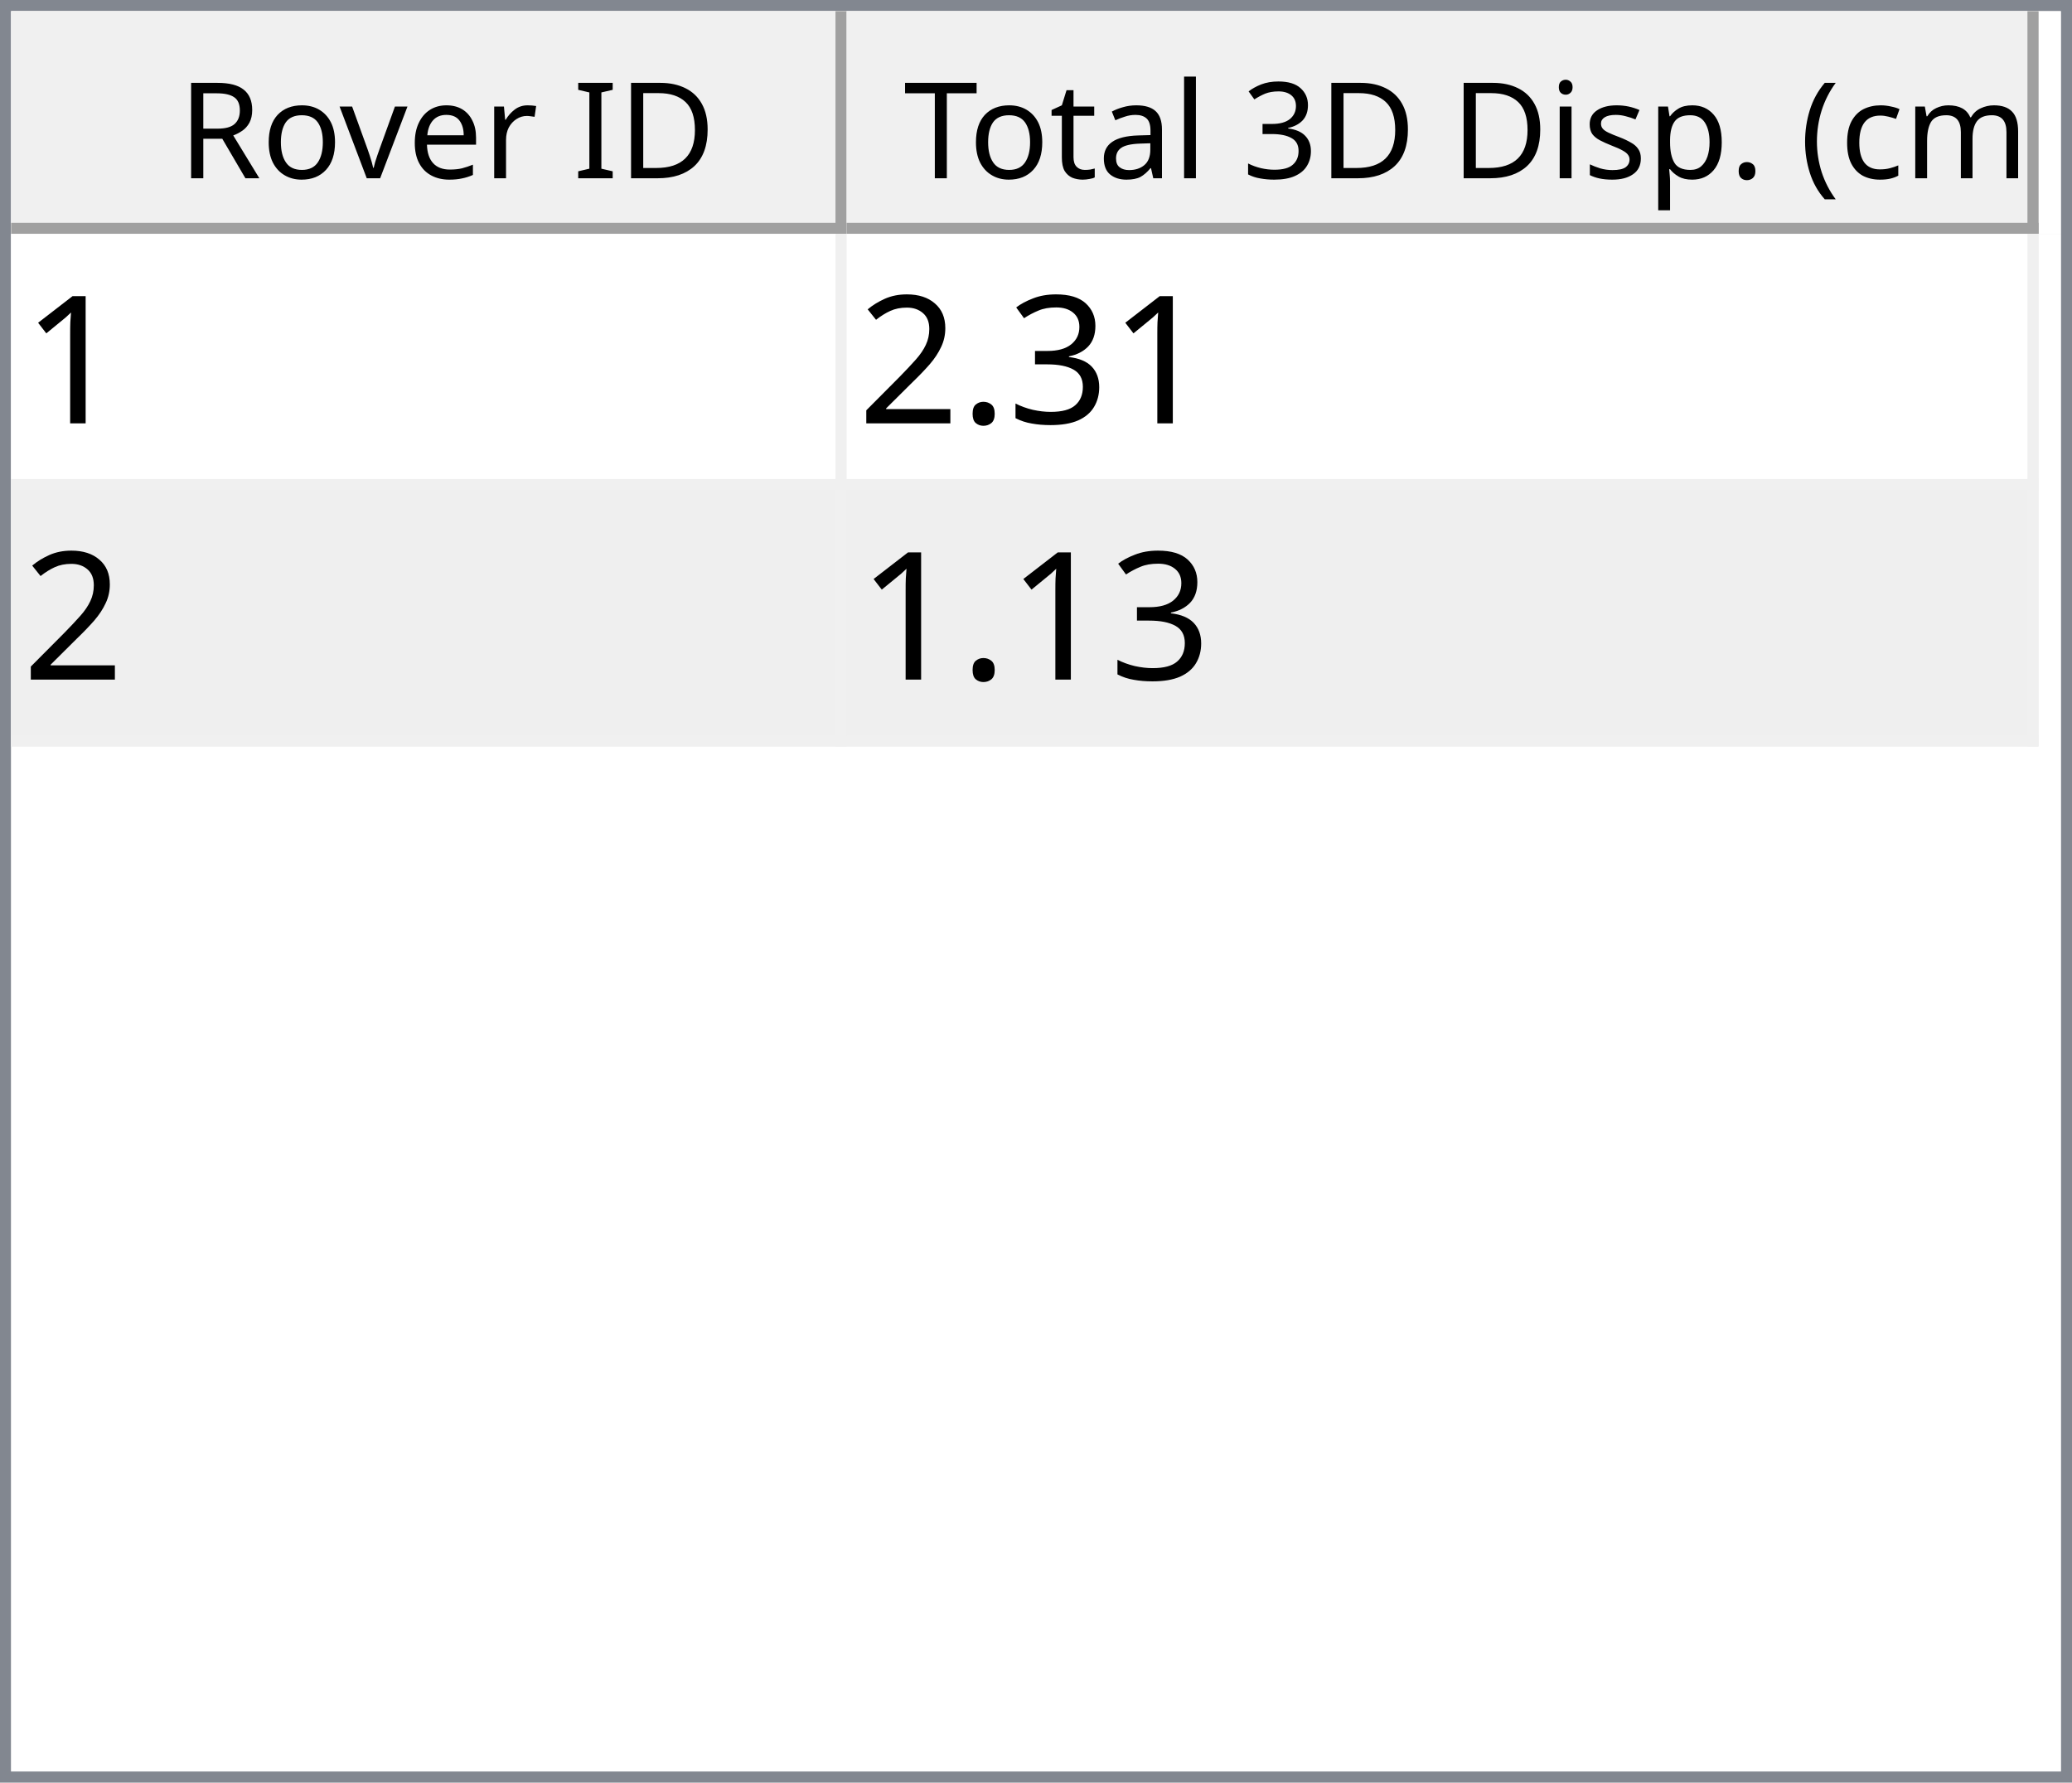
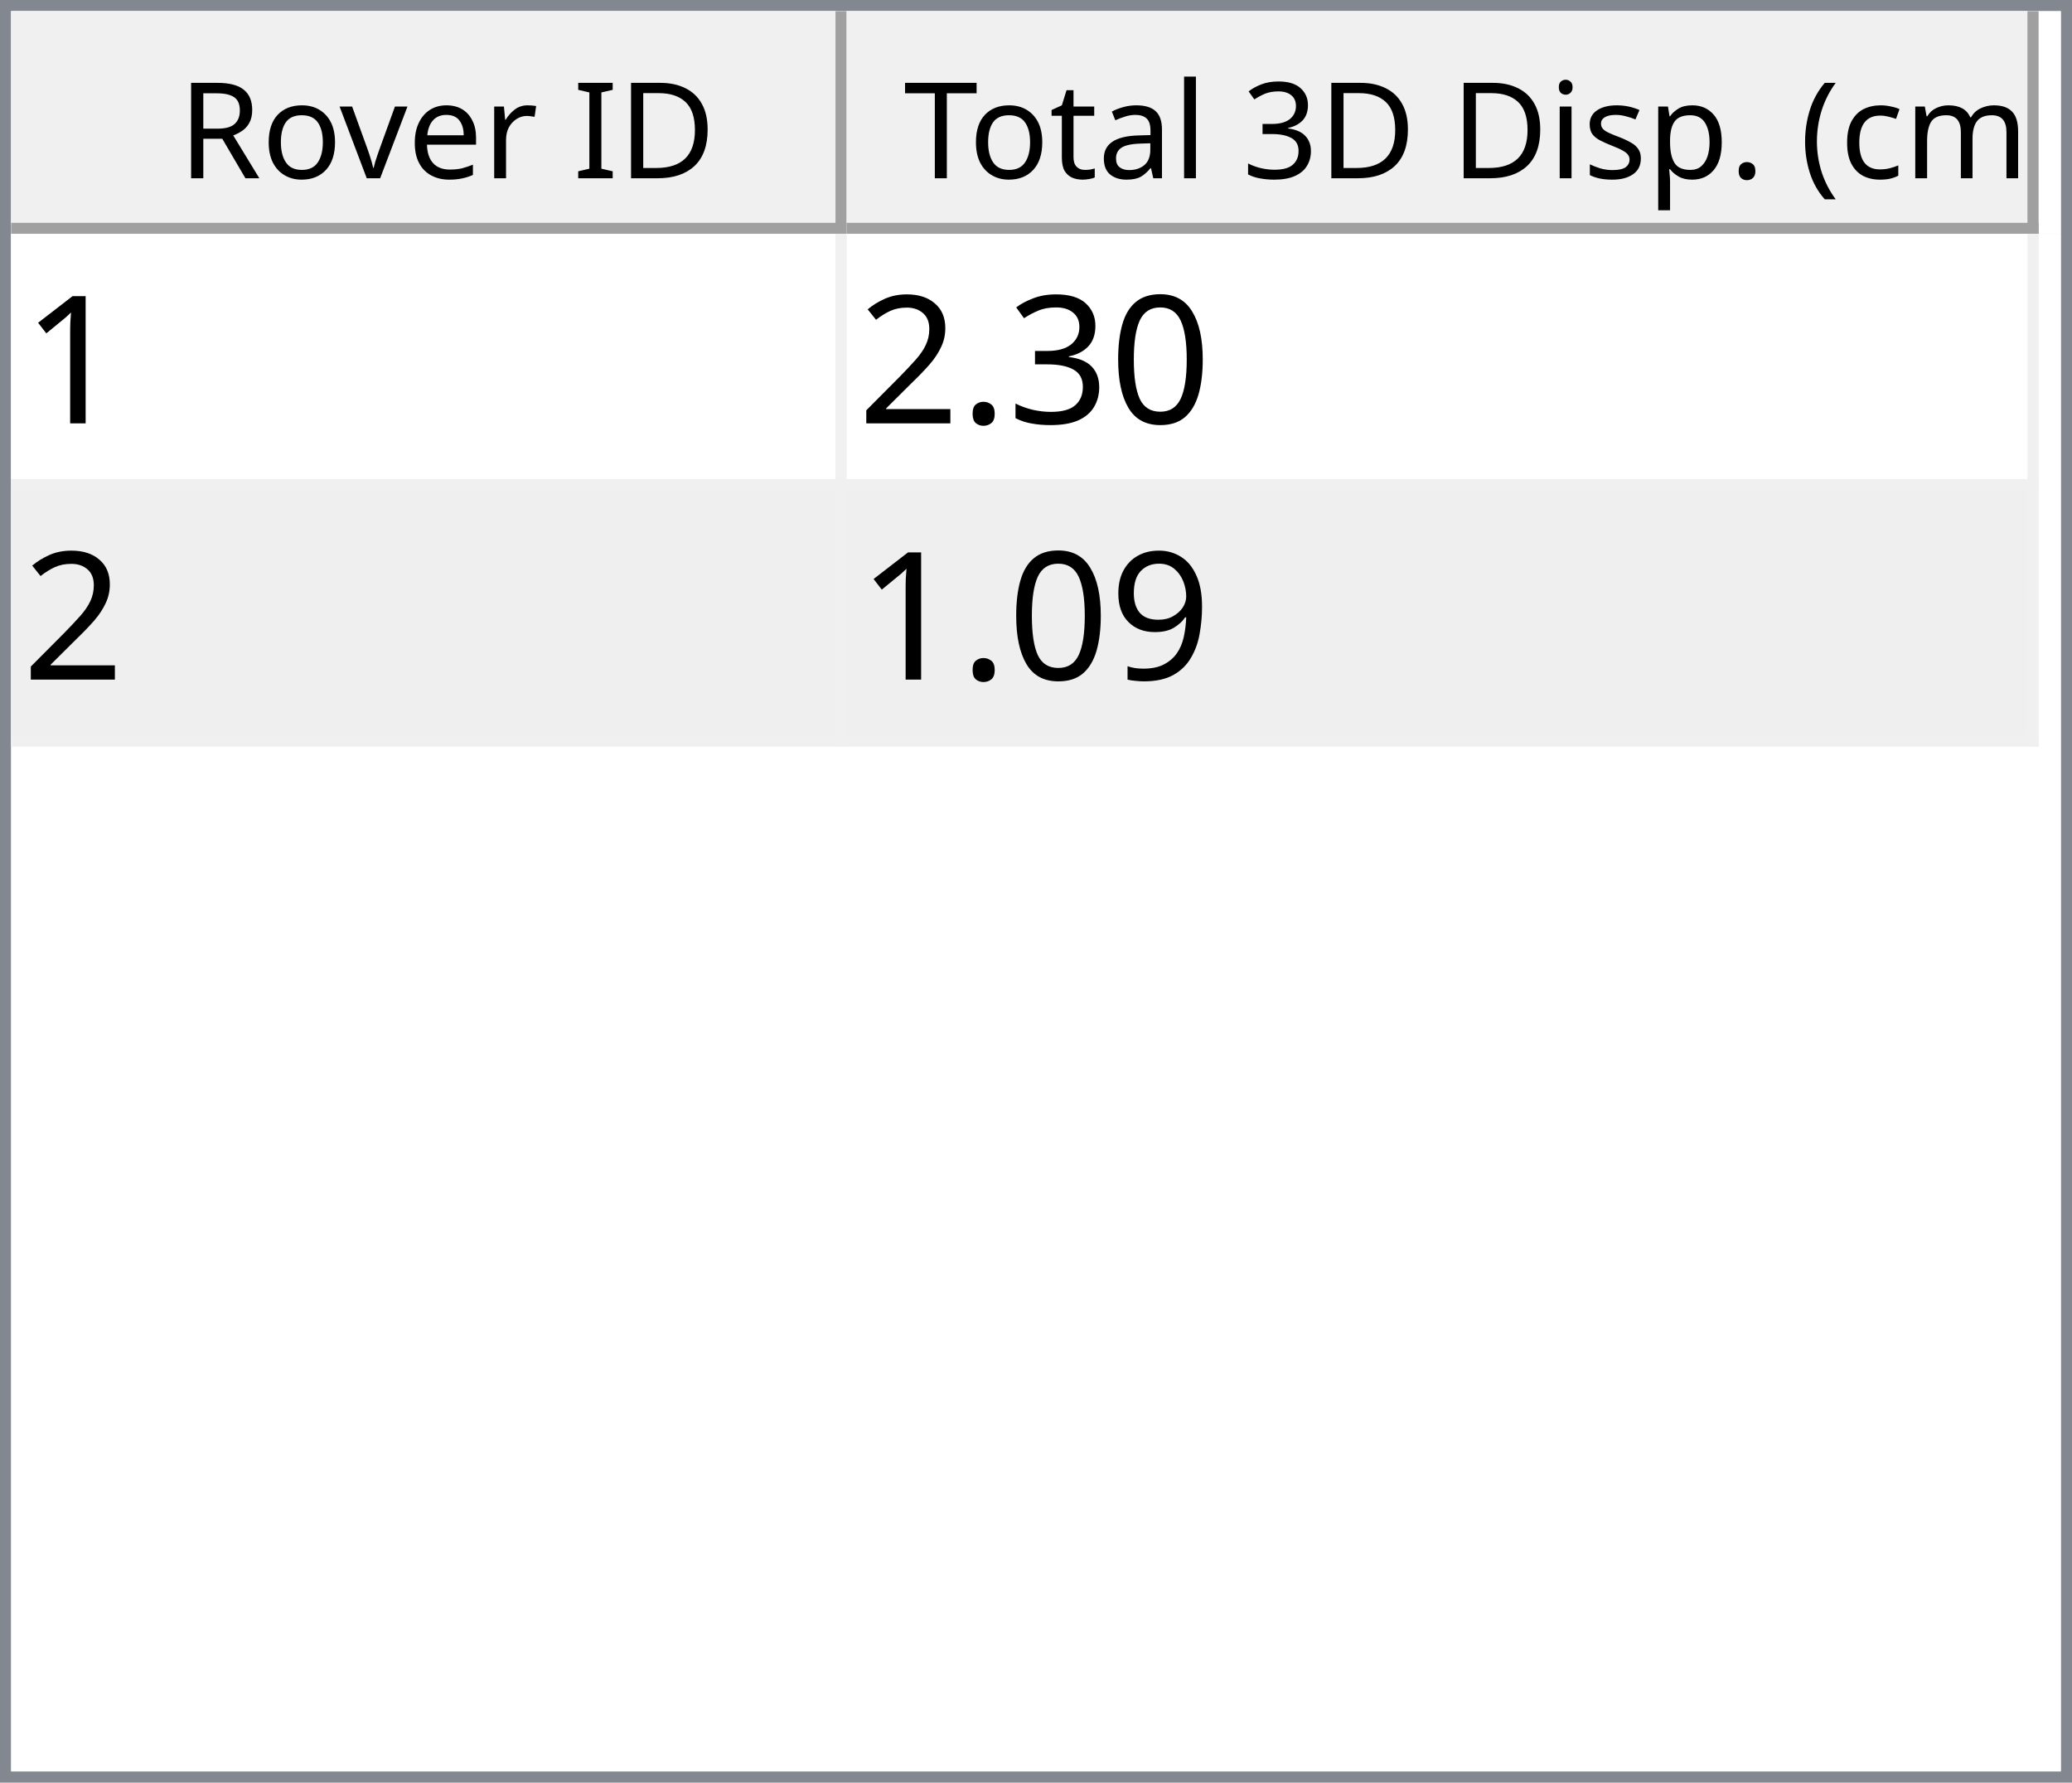
<svg xmlns="http://www.w3.org/2000/svg" style="fill-opacity:1; color-rendering:auto; color-interpolation:auto; text-rendering:auto; stroke:black; stroke-linecap:square; stroke-miterlimit:10; shape-rendering:auto; stroke-opacity:1; fill:black; stroke-dasharray:none; font-weight:normal; stroke-width:1; font-family:'Dialog'; font-style:normal; stroke-linejoin:miter; font-size:12px; stroke-dashoffset:0; image-rendering:auto;" width="186" height="160">
  <defs id="genericDefs" />
  <g>
    <defs id="defs1">
      <clipPath clipPathUnits="userSpaceOnUse" id="clipPath1">
        <path d="M0 0 L186 0 L186 160 L0 160 L0 0 Z" />
      </clipPath>
      <clipPath clipPathUnits="userSpaceOnUse" id="clipPath2">
        <path d="M0 0 L0 160 L186 160 L186 0 Z" />
      </clipPath>
      <clipPath clipPathUnits="userSpaceOnUse" id="clipPath3">
        <path d="M0 0 L0 20 L184 20 L184 0 Z" />
      </clipPath>
      <clipPath clipPathUnits="userSpaceOnUse" id="clipPath4">
        <path d="M0 0 L0 20 L75 20 L75 0 Z" />
      </clipPath>
      <clipPath clipPathUnits="userSpaceOnUse" id="clipPath5">
        <path d="M1 1 L1 19 L74 19 L74 1 Z" />
      </clipPath>
      <clipPath clipPathUnits="userSpaceOnUse" id="clipPath6">
        <path d="M0 0 L0 18 L73 18 L73 0 Z" />
      </clipPath>
      <clipPath clipPathUnits="userSpaceOnUse" id="clipPath7">
        <path d="M-0.5 -0.5 L-0.5 19.5 L74.5 19.5 L74.5 -0.5 Z" />
      </clipPath>
      <clipPath clipPathUnits="userSpaceOnUse" id="clipPath8">
        <path d="M0 0 L0 20 L107 20 L107 0 Z" />
      </clipPath>
      <clipPath clipPathUnits="userSpaceOnUse" id="clipPath9">
        <path d="M1 1 L1 19 L106 19 L106 1 Z" />
      </clipPath>
      <clipPath clipPathUnits="userSpaceOnUse" id="clipPath10">
        <path d="M0 0 L0 18 L105 18 L105 0 Z" />
      </clipPath>
      <clipPath clipPathUnits="userSpaceOnUse" id="clipPath11">
        <path d="M-0.5 -0.5 L-0.5 19.5 L106.5 19.5 L106.5 -0.5 Z" />
      </clipPath>
      <clipPath clipPathUnits="userSpaceOnUse" id="clipPath12">
        <path d="M0 0 L0 138 L184 138 L184 0 Z" />
      </clipPath>
      <clipPath clipPathUnits="userSpaceOnUse" id="clipPath13">
        <path d="M0 0 L0 46 L182 46 L182 0 Z" />
      </clipPath>
      <clipPath clipPathUnits="userSpaceOnUse" id="clipPath14">
        <path d="M-0.5 -0.5 L-0.5 45.5 L181.5 45.5 L181.5 -0.5 Z" />
      </clipPath>
      <clipPath clipPathUnits="userSpaceOnUse" id="clipPath15">
        <path d="M0 0 L0 22 L74 22 L74 0 Z" />
      </clipPath>
      <clipPath clipPathUnits="userSpaceOnUse" id="clipPath16">
        <path d="M0 0 L0 22 L106 22 L106 0 Z" />
      </clipPath>
      <font horiz-adv-x="64.551" id="font1">
        <font-face ascent="107.91" descent="25.098" units-per-em="100" style="font-style:normal; font-family:Segoe UI; font-weight:normal;" />
        <missing-glyph horiz-adv-x="64.551" d="M8.109 0 L8.109 68.266 L56.453 68.266 L56.453 0 L8.109 0 ZM15.328 7.234 L49.219 7.234 L49.219 61.031 L15.328 61.031 L15.328 7.234 Z" />
        <glyph unicode="D" horiz-adv-x="70.117" d="M9.188 0 L9.188 70.016 L28.516 70.016 Q65.531 70.016 65.531 35.891 Q65.531 19.672 55.25 9.836 Q44.969 0 27.734 0 L9.188 0 ZM17.391 62.594 L17.391 7.422 L27.828 7.422 Q41.609 7.422 49.273 14.797 Q56.938 22.172 56.938 35.688 Q56.938 62.594 28.328 62.594 L17.391 62.594 Z" />
        <glyph unicode="I" horiz-adv-x="26.611" d="M17.391 0 L9.188 0 L9.188 70.016 L17.391 70.016 L17.391 0 Z" />
        <glyph unicode=" " horiz-adv-x="27.393" d="" />
        <glyph unicode="r" horiz-adv-x="34.766" d="M34.188 41.891 Q32.078 43.5 28.125 43.5 Q23 43.5 19.555 38.672 Q16.109 33.844 16.109 25.484 L16.109 0 L8.109 0 L8.109 50 L16.109 50 L16.109 39.703 L16.312 39.703 Q18.016 44.969 21.531 47.922 Q25.047 50.875 29.391 50.875 Q32.516 50.875 34.188 50.203 L34.188 41.891 Z" />
        <glyph unicode="e" horiz-adv-x="52.295" d="M48.297 23 L12.984 23 Q13.188 14.656 17.484 10.109 Q21.781 5.562 29.297 5.562 Q37.75 5.562 44.828 11.141 L44.828 3.609 Q38.234 -1.172 27.391 -1.172 Q16.797 -1.172 10.742 5.641 Q4.688 12.453 4.688 24.812 Q4.688 36.469 11.305 43.82 Q17.922 51.172 27.734 51.172 Q37.547 51.172 42.922 44.828 Q48.297 38.484 48.297 27.203 L48.297 23 ZM40.094 29.781 Q40.047 36.719 36.75 40.578 Q33.453 44.438 27.594 44.438 Q21.922 44.438 17.969 40.383 Q14.016 36.328 13.094 29.781 L40.094 29.781 Z" />
        <glyph unicode="v" horiz-adv-x="47.9" d="M47.406 50 L27.484 0 L19.625 0 L0.688 50 L9.469 50 L22.172 13.672 Q23.578 9.672 23.922 6.688 L24.125 6.688 Q24.609 10.453 25.688 13.484 L38.969 50 L47.406 50 Z" />
        <glyph unicode="o" horiz-adv-x="58.594" d="M29 -1.172 Q17.922 -1.172 11.305 5.836 Q4.688 12.844 4.688 24.422 Q4.688 37.016 11.57 44.094 Q18.453 51.172 30.172 51.172 Q41.359 51.172 47.633 44.289 Q53.906 37.406 53.906 25.203 Q53.906 13.234 47.141 6.031 Q40.375 -1.172 29 -1.172 ZM29.594 44.438 Q21.875 44.438 17.383 39.188 Q12.891 33.938 12.891 24.703 Q12.891 15.828 17.43 10.695 Q21.969 5.562 29.594 5.562 Q37.359 5.562 41.531 10.594 Q45.703 15.625 45.703 24.906 Q45.703 34.281 41.531 39.359 Q37.359 44.438 29.594 44.438 Z" />
        <glyph unicode="R" horiz-adv-x="59.814" d="M59.375 0 L49.609 0 L37.891 19.625 Q36.281 22.359 34.766 24.289 Q33.25 26.219 31.664 27.438 Q30.078 28.656 28.25 29.219 Q26.422 29.781 24.125 29.781 L17.391 29.781 L17.391 0 L9.188 0 L9.188 70.016 L30.078 70.016 Q34.672 70.016 38.555 68.867 Q42.438 67.719 45.289 65.375 Q48.141 63.031 49.758 59.547 Q51.375 56.062 51.375 51.375 Q51.375 47.703 50.273 44.656 Q49.172 41.609 47.148 39.211 Q45.125 36.812 42.266 35.133 Q39.406 33.453 35.844 32.516 L35.844 32.328 Q37.594 31.547 38.891 30.547 Q40.188 29.547 41.359 28.18 Q42.531 26.812 43.68 25.078 Q44.828 23.344 46.234 21.047 L59.375 0 ZM17.391 62.594 L17.391 37.203 L28.516 37.203 Q31.594 37.203 34.203 38.133 Q36.812 39.062 38.719 40.797 Q40.625 42.531 41.703 45.047 Q42.781 47.562 42.781 50.688 Q42.781 56.297 39.141 59.445 Q35.5 62.594 28.609 62.594 L17.391 62.594 Z" />
        <glyph unicode=")" horiz-adv-x="30.176" d="M8.297 -15.922 L1.172 -15.922 Q16.406 2.344 16.406 26.812 Q16.406 51.469 1.078 70.016 L8.297 70.016 Q23.531 52.156 23.531 26.703 Q23.531 1.375 8.297 -15.922 Z" />
        <glyph unicode="m" horiz-adv-x="86.133" d="M79.109 0 L71.094 0 L71.094 28.719 Q71.094 37.016 68.531 40.727 Q65.969 44.438 59.906 44.438 Q54.781 44.438 51.195 39.75 Q47.609 35.062 47.609 28.516 L47.609 0 L39.594 0 L39.594 29.688 Q39.594 44.438 28.219 44.438 Q22.953 44.438 19.531 40.016 Q16.109 35.594 16.109 28.516 L16.109 0 L8.109 0 L8.109 50 L16.109 50 L16.109 42.094 L16.312 42.094 Q21.625 51.172 31.844 51.172 Q36.969 51.172 40.773 48.312 Q44.578 45.453 46 40.828 Q51.562 51.172 62.594 51.172 Q79.109 51.172 79.109 30.812 L79.109 0 Z" />
        <glyph unicode="c" horiz-adv-x="46.191" d="M42.188 2.297 Q36.422 -1.172 28.516 -1.172 Q17.828 -1.172 11.258 5.789 Q4.688 12.75 4.688 23.828 Q4.688 36.188 11.766 43.68 Q18.844 51.172 30.672 51.172 Q37.25 51.172 42.281 48.734 L42.281 40.531 Q36.719 44.438 30.375 44.438 Q22.703 44.438 17.797 38.945 Q12.891 33.453 12.891 24.516 Q12.891 15.719 17.508 10.641 Q22.125 5.562 29.891 5.562 Q36.422 5.562 42.188 9.906 L42.188 2.297 Z" />
        <glyph unicode="(" horiz-adv-x="30.176" d="M29.109 -15.922 L21.969 -15.922 Q6.844 1.375 6.844 26.703 Q6.844 52.156 21.969 70.016 L29.203 70.016 Q13.875 51.469 13.875 26.812 Q13.875 2.344 29.109 -15.922 Z" />
        <glyph unicode="." horiz-adv-x="21.68" d="M10.891 -1.078 Q8.641 -1.078 7.055 0.539 Q5.469 2.156 5.469 4.391 Q5.469 6.641 7.055 8.273 Q8.641 9.906 10.891 9.906 Q13.188 9.906 14.797 8.273 Q16.406 6.641 16.406 4.391 Q16.406 2.156 14.797 0.539 Q13.188 -1.078 10.891 -1.078 Z" />
        <glyph unicode="p" horiz-adv-x="58.789" d="M16.312 7.234 L16.109 7.234 L16.109 -23 L8.109 -23 L8.109 50 L16.109 50 L16.109 41.219 L16.312 41.219 Q22.219 51.172 33.594 51.172 Q43.266 51.172 48.688 44.461 Q54.109 37.75 54.109 26.469 Q54.109 13.922 48 6.375 Q41.891 -1.172 31.297 -1.172 Q21.578 -1.172 16.312 7.234 ZM16.109 27.391 L16.109 20.406 Q16.109 14.203 20.141 9.883 Q24.172 5.562 30.375 5.562 Q37.641 5.562 41.773 11.133 Q45.906 16.703 45.906 26.609 Q45.906 34.969 42.047 39.703 Q38.188 44.438 31.594 44.438 Q24.609 44.438 20.359 39.578 Q16.109 34.719 16.109 27.391 Z" />
        <glyph unicode="s" horiz-adv-x="42.432" d="M5.078 1.812 L5.078 10.406 Q11.625 5.562 19.484 5.562 Q30.031 5.562 30.031 12.594 Q30.031 14.594 29.125 15.992 Q28.219 17.391 26.68 18.461 Q25.141 19.531 23.07 20.383 Q21 21.234 18.609 22.172 Q15.281 23.484 12.766 24.828 Q10.25 26.172 8.57 27.859 Q6.891 29.547 6.031 31.695 Q5.172 33.844 5.172 36.719 Q5.172 40.234 6.789 42.945 Q8.406 45.656 11.086 47.484 Q13.766 49.312 17.211 50.242 Q20.656 51.172 24.312 51.172 Q30.812 51.172 35.938 48.922 L35.938 40.828 Q30.422 44.438 23.25 44.438 Q21 44.438 19.195 43.922 Q17.391 43.406 16.094 42.477 Q14.797 41.547 14.086 40.258 Q13.375 38.969 13.375 37.406 Q13.375 35.453 14.086 34.133 Q14.797 32.812 16.164 31.789 Q17.531 30.766 19.484 29.938 Q21.438 29.109 23.922 28.125 Q27.25 26.859 29.883 25.516 Q32.516 24.172 34.375 22.484 Q36.234 20.797 37.234 18.602 Q38.234 16.406 38.234 13.375 Q38.234 9.672 36.602 6.938 Q34.969 4.203 32.234 2.398 Q29.5 0.594 25.93 -0.289 Q22.359 -1.172 18.453 -1.172 Q10.75 -1.172 5.078 1.812 Z" />
        <glyph unicode="i" horiz-adv-x="24.219" d="M12.203 62.703 Q10.062 62.703 8.547 64.164 Q7.031 65.625 7.031 67.875 Q7.031 70.125 8.547 71.609 Q10.062 73.094 12.203 73.094 Q14.406 73.094 15.945 71.609 Q17.484 70.125 17.484 67.875 Q17.484 65.719 15.945 64.211 Q14.406 62.703 12.203 62.703 ZM16.109 0 L8.109 0 L8.109 50 L16.109 50 L16.109 0 Z" />
        <glyph unicode="3" horiz-adv-x="53.906" d="M46.531 19.828 Q46.531 15.094 44.75 11.211 Q42.969 7.328 39.719 4.57 Q36.469 1.812 31.93 0.297 Q27.391 -1.219 21.922 -1.219 Q11.922 -1.219 6 2.594 L6 11.188 Q13.094 5.609 22.219 5.609 Q25.875 5.609 28.828 6.539 Q31.781 7.469 33.906 9.227 Q36.031 10.984 37.18 13.477 Q38.328 15.969 38.328 19.094 Q38.328 32.812 18.797 32.812 L12.984 32.812 L12.984 39.594 L18.5 39.594 Q35.797 39.594 35.797 52.484 Q35.797 64.406 22.609 64.406 Q15.188 64.406 8.688 59.422 L8.688 67.188 Q15.375 71.188 24.609 71.188 Q29 71.188 32.57 69.969 Q36.141 68.75 38.68 66.555 Q41.219 64.359 42.609 61.281 Q44 58.203 44 54.5 Q44 40.672 30.031 36.719 L30.031 36.531 Q33.594 36.141 36.625 34.797 Q39.656 33.453 41.852 31.305 Q44.047 29.156 45.289 26.25 Q46.531 23.344 46.531 19.828 Z" />
        <glyph unicode="l" horiz-adv-x="24.219" d="M16.109 0 L8.109 0 L8.109 74.031 L16.109 74.031 L16.109 0 Z" />
        <glyph unicode="a" horiz-adv-x="50.879" d="M43.891 0 L35.891 0 L35.891 7.812 L35.688 7.812 Q30.469 -1.172 20.312 -1.172 Q12.844 -1.172 8.617 2.781 Q4.391 6.734 4.391 13.281 Q4.391 27.297 20.906 29.594 L35.891 31.688 Q35.891 44.438 25.594 44.438 Q16.547 44.438 9.281 38.281 L9.281 46.484 Q16.656 51.172 26.266 51.172 Q43.891 51.172 43.891 32.516 L43.891 0 ZM35.891 25.297 L23.828 23.641 Q18.266 22.859 15.43 20.875 Q12.594 18.891 12.594 13.875 Q12.594 10.203 15.211 7.883 Q17.828 5.562 22.172 5.562 Q28.125 5.562 32.008 9.742 Q35.891 13.922 35.891 20.312 L35.891 25.297 Z" />
        <glyph unicode="t" horiz-adv-x="33.887" d="M31.297 0.484 Q28.469 -1.078 23.828 -1.078 Q10.688 -1.078 10.688 13.578 L10.688 43.172 L2.094 43.172 L2.094 50 L10.688 50 L10.688 62.203 L18.703 64.797 L18.703 50 L31.297 50 L31.297 43.172 L18.703 43.172 L18.703 14.984 Q18.703 9.969 20.414 7.82 Q22.125 5.672 26.078 5.672 Q29.109 5.672 31.297 7.328 L31.297 0.484 Z" />
        <glyph unicode="T" horiz-adv-x="52.393" d="M50.594 62.594 L30.375 62.594 L30.375 0 L22.172 0 L22.172 62.594 L2 62.594 L2 70.016 L50.594 70.016 L50.594 62.594 Z" />
      </font>
      <font horiz-adv-x="75.0" id="font2">
        <font-face ascent="100.537" descent="21.973" units-per-em="100" style="font-style:normal; font-family:sans-serif; font-weight:normal;" />
        <missing-glyph horiz-adv-x="75.0" d="M12.5 0 L12.5 62.5 L62.5 62.5 L62.5 0 L12.5 0 ZM14.062 1.562 L60.938 1.562 L60.938 60.938 L14.062 60.938 L14.062 1.562 Z" />
        <glyph unicode="1" horiz-adv-x="55.615" d="M37.25 0 L28.469 0 L28.469 56 Q25.297 52.984 20.141 49.953 Q14.984 46.922 10.891 45.406 L10.891 53.906 Q18.266 57.375 23.781 62.305 Q29.297 67.234 31.594 71.875 L37.25 71.875 L37.25 0 Z" />
+         <glyph unicode="0" horiz-adv-x="55.615" d="M4.156 35.297 Q4.156 48 6.766 55.742 Q9.375 63.484 14.523 67.68 Q19.672 71.875 27.484 71.875 Q33.25 71.875 37.594 69.555 Q41.938 67.234 44.773 62.867 Q47.609 58.5 49.219 52.227 Q50.828 45.953 50.828 35.297 Q50.828 22.703 48.242 14.969 Q45.656 7.234 40.508 3.008 Q35.359 -1.219 27.484 -1.219 Q17.141 -1.219 11.234 6.203 Q4.156 15.141 4.156 35.297 ZM13.188 35.297 Q13.188 17.672 17.312 11.836 Q21.438 6 27.484 6 Q33.547 6 37.672 11.859 Q41.797 17.719 41.797 35.297 Q41.797 52.984 37.672 58.789 Q33.547 64.594 27.391 64.594 Q21.344 64.594 17.719 59.469 Q13.188 52.938 13.188 35.297 Z" />
        <glyph unicode="3" horiz-adv-x="55.615" d="M4.203 18.891 L12.984 20.062 Q14.5 12.594 18.141 9.297 Q21.781 6 27 6 Q33.203 6 37.477 10.297 Q41.75 14.594 41.75 20.953 Q41.75 27 37.797 30.93 Q33.844 34.859 27.734 34.859 Q25.25 34.859 21.531 33.891 L22.516 41.609 Q23.391 41.5 23.922 41.5 Q29.547 41.5 34.039 44.43 Q38.531 47.359 38.531 53.469 Q38.531 58.297 35.258 61.477 Q31.984 64.656 26.812 64.656 Q21.688 64.656 18.266 61.43 Q14.844 58.203 13.875 51.766 L5.078 53.328 Q6.688 62.156 12.398 67.016 Q18.109 71.875 26.609 71.875 Q32.469 71.875 37.398 69.359 Q42.328 66.844 44.945 62.5 Q47.562 58.156 47.562 53.266 Q47.562 48.641 45.07 44.828 Q42.578 41.016 37.703 38.766 Q44.047 37.312 47.562 32.695 Q51.078 28.078 51.078 21.141 Q51.078 11.766 44.242 5.25 Q37.406 -1.266 26.953 -1.266 Q17.531 -1.266 11.305 4.352 Q5.078 9.969 4.203 18.891 Z" />
        <glyph unicode="." horiz-adv-x="27.783" d="M9.078 0 L9.078 10.016 L19.094 10.016 L19.094 0 L9.078 0 Z" />
        <glyph unicode="2" horiz-adv-x="55.615" d="M50.344 8.453 L50.344 0 L3.031 0 Q2.938 3.172 4.047 6.109 Q5.859 10.938 9.836 15.625 Q13.812 20.312 21.344 26.469 Q33.016 36.031 37.117 41.625 Q41.219 47.219 41.219 52.203 Q41.219 57.422 37.477 61.008 Q33.734 64.594 27.734 64.594 Q21.391 64.594 17.578 60.789 Q13.766 56.984 13.719 50.25 L4.688 51.172 Q5.609 61.281 11.664 66.578 Q17.719 71.875 27.938 71.875 Q38.234 71.875 44.242 66.164 Q50.25 60.453 50.25 52 Q50.25 47.703 48.492 43.555 Q46.734 39.406 42.656 34.812 Q38.578 30.219 29.109 22.219 Q21.188 15.578 18.945 13.211 Q16.703 10.844 15.234 8.453 L50.344 8.453 Z" />
+         <glyph unicode="9" horiz-adv-x="55.615" d="M5.469 16.547 L13.922 17.328 Q14.984 11.375 18.016 8.688 Q21.047 6 25.781 6 Q29.828 6 32.883 7.859 Q35.938 9.719 37.891 12.82 Q39.844 15.922 41.164 21.195 Q42.484 26.469 42.484 31.938 Q42.484 32.516 42.438 33.688 Q39.797 29.5 35.234 26.883 Q30.672 24.266 25.344 24.266 Q16.453 24.266 10.305 30.711 Q4.156 37.156 4.156 47.703 Q4.156 58.594 10.578 65.234 Q17 71.875 26.656 71.875 Q33.641 71.875 39.43 68.117 Q45.219 64.359 48.219 57.398 Q51.219 50.438 51.219 37.25 Q51.219 23.531 48.242 15.406 Q45.266 7.281 39.383 3.031 Q33.5 -1.219 25.594 -1.219 Q17.188 -1.219 11.867 3.445 Q6.547 8.109 5.469 16.547 ZM41.453 48.141 Q41.453 55.719 37.43 60.156 Q33.406 64.594 27.734 64.594 Q21.875 64.594 17.531 59.812 Q13.188 55.031 13.188 47.406 Q13.188 40.578 17.312 36.305 Q21.438 32.031 27.484 32.031 Q33.594 32.031 37.523 36.305 Q41.453 40.578 41.453 48.141 Z" />
      </font>
    </defs>
    <g style="fill:white; stroke:white;">
      <rect x="0" y="0" width="186" style="clip-path:url(#clipPath1); stroke:none;" height="160" />
    </g>
    <g style="fill:white; text-rendering:optimizeSpeed; color-rendering:optimizeSpeed; image-rendering:optimizeSpeed; shape-rendering:crispEdges; stroke:white; color-interpolation:sRGB;">
      <rect x="0" width="186" height="160" y="0" style="stroke:none;" />
      <path style="stroke:none;" d="M0 160 L186 160 L186 0 L0 0 Z" />
    </g>
    <g style="fill:rgb(240,240,240); font-family:'Segoe UI'; stroke:rgb(240,240,240);">
      <rect x="0" y="0" width="186" style="clip-path:url(#clipPath2); stroke:none;" height="160" />
    </g>
    <g style="fill:rgb(130,135,144); font-family:'Segoe UI'; stroke:rgb(130,135,144);">
      <path d="M0 0 L186 0 L186 160 L0 160 L0 0 ZM1 1 L185 1 L185 159 L1 159 L1 1 Z" style="fill-rule:evenodd; clip-path:url(#clipPath2); stroke:none;" />
    </g>
    <g style="fill:white; font-family:'Segoe UI'; stroke:white;" transform="translate(1,1)">
      <rect x="0" y="0" width="184" style="clip-path:url(#clipPath3); stroke:none;" height="20" />
    </g>
    <g style="fill:rgb(240,240,240); font-family:'Segoe UI'; stroke:rgb(240,240,240);" transform="translate(1,1)">
      <rect x="0" y="0" width="75" style="clip-path:url(#clipPath4); stroke:none;" height="20" />
    </g>
    <g style="font-family:'Segoe UI';" transform="translate(2,2)">
      <text x="14" xml:space="preserve" y="14" style="clip-path:url(#clipPath6); stroke:none;">Rover ID</text>
    </g>
    <g style="fill:rgb(160,160,160); font-family:'Segoe UI'; stroke:rgb(160,160,160); stroke-linejoin:bevel;" transform="translate(1.5,1.5)">
      <line x1="74" x2="74" y1="0" style="fill:none; clip-path:url(#clipPath7);" y2="19" />
    </g>
    <g style="fill:rgb(160,160,160); font-family:'Segoe UI'; stroke:rgb(160,160,160); stroke-linejoin:bevel;" transform="matrix(1,0,0,1,1,1) translate(0.5,0.5)">
      <line x1="0" x2="74" y1="19" style="fill:none; clip-path:url(#clipPath7);" y2="19" />
    </g>
    <g style="fill:rgb(240,240,240); font-family:'Segoe UI'; stroke:rgb(240,240,240);" transform="translate(76,1)">
      <rect x="0" y="0" width="107" style="clip-path:url(#clipPath8); stroke:none;" height="20" />
    </g>
    <g style="font-family:'Segoe UI';" transform="translate(77,2)">
      <text x="1" xml:space="preserve" y="14" style="clip-path:url(#clipPath10); stroke:none;"> Total 3D Disp. (cm)</text>
    </g>
    <g style="fill:rgb(160,160,160); font-family:'Segoe UI'; stroke:rgb(160,160,160); stroke-linejoin:bevel;" transform="translate(76.5,1.5)">
      <line x1="106" x2="106" y1="0" style="fill:none; clip-path:url(#clipPath11);" y2="19" />
    </g>
    <g style="fill:rgb(160,160,160); font-family:'Segoe UI'; stroke:rgb(160,160,160); stroke-linejoin:bevel;" transform="matrix(1,0,0,1,76,1) translate(0.5,0.5)">
      <line x1="0" x2="106" y1="19" style="fill:none; clip-path:url(#clipPath11);" y2="19" />
    </g>
    <g style="fill:white; font-family:'Segoe UI'; stroke:white;" transform="translate(1,21)">
      <rect x="0" y="0" width="184" style="clip-path:url(#clipPath12); stroke:none;" height="138" />
    </g>
    <g style="fill:rgb(240,240,240); font-size:16px; font-family:sans-serif; stroke:rgb(240,240,240);" transform="translate(1,21)">
      <rect x="0" y="0" width="182" style="clip-path:url(#clipPath13); stroke:none;" height="46" />
      <line transform="translate(0.5,0.5)" x1="0" x2="181" y1="22" style="clip-path:url(#clipPath14); fill:none; stroke-linejoin:bevel;" y2="22" />
    </g>
    <g transform="matrix(1,0,0,1,1,21) translate(0.5,0.5)" style="fill:rgb(240,240,240); font-size:16px; font-family:sans-serif; stroke:rgb(240,240,240); stroke-linejoin:bevel;">
      <line x1="0" x2="181" y1="45" style="fill:none; clip-path:url(#clipPath14);" y2="45" />
    </g>
    <g transform="matrix(1,0,0,1,1,21) translate(0.5,0.5)" style="fill:rgb(240,240,240); font-size:16px; font-family:sans-serif; stroke:rgb(240,240,240); stroke-linejoin:bevel;">
      <line x1="74" x2="74" y1="0" style="fill:none; clip-path:url(#clipPath14);" y2="45" />
    </g>
    <g transform="matrix(1,0,0,1,1,21) translate(0.5,0.5)" style="fill:rgb(240,240,240); font-size:16px; font-family:sans-serif; stroke:rgb(240,240,240); stroke-linejoin:bevel;">
      <line x1="181" x2="181" y1="0" style="fill:none; clip-path:url(#clipPath14);" y2="45" />
    </g>
    <g style="fill:white; font-size:16px; font-family:sans-serif; stroke:white;" transform="matrix(1,0,0,1,1,21)">
      <rect x="0" y="0" width="74" style="clip-path:url(#clipPath15); stroke:none;" height="22" />
      <text x="1" y="17" style="fill:black; clip-path:url(#clipPath15); stroke:none;" xml:space="preserve">1</text>
    </g>
    <g style="fill:white; font-size:16px; font-family:sans-serif; stroke:white;" transform="matrix(1,0,0,1,1,21) translate(75,0)">
      <rect x="0" y="0" width="106" style="clip-path:url(#clipPath16); stroke:none;" height="22" />
-       <text x="1" y="17" style="fill:black; clip-path:url(#clipPath16); stroke:none;" xml:space="preserve">2.31</text>
+       <text x="1" y="17" style="fill:black; clip-path:url(#clipPath16); stroke:none;" xml:space="preserve">2.30</text>
    </g>
    <g style="fill:rgb(239,239,239); font-size:16px; font-family:sans-serif; stroke:rgb(239,239,239);" transform="matrix(1,0,0,1,1,21) translate(0,23)">
      <rect x="0" y="0" width="74" style="clip-path:url(#clipPath15); stroke:none;" height="22" />
      <text x="1" y="17" style="fill:black; clip-path:url(#clipPath15); stroke:none;" xml:space="preserve">2</text>
    </g>
    <g style="fill:rgb(239,239,239); font-size:16px; font-family:sans-serif; stroke:rgb(239,239,239);" transform="matrix(1,0,0,1,1,21) translate(75,23)">
      <rect x="0" y="0" width="106" style="clip-path:url(#clipPath16); stroke:none;" height="22" />
-       <text x="1" y="17" style="fill:black; clip-path:url(#clipPath16); stroke:none;" xml:space="preserve">1.13</text>
+       <text x="1" y="17" style="fill:black; clip-path:url(#clipPath16); stroke:none;" xml:space="preserve">1.09</text>
    </g>
  </g>
</svg>
